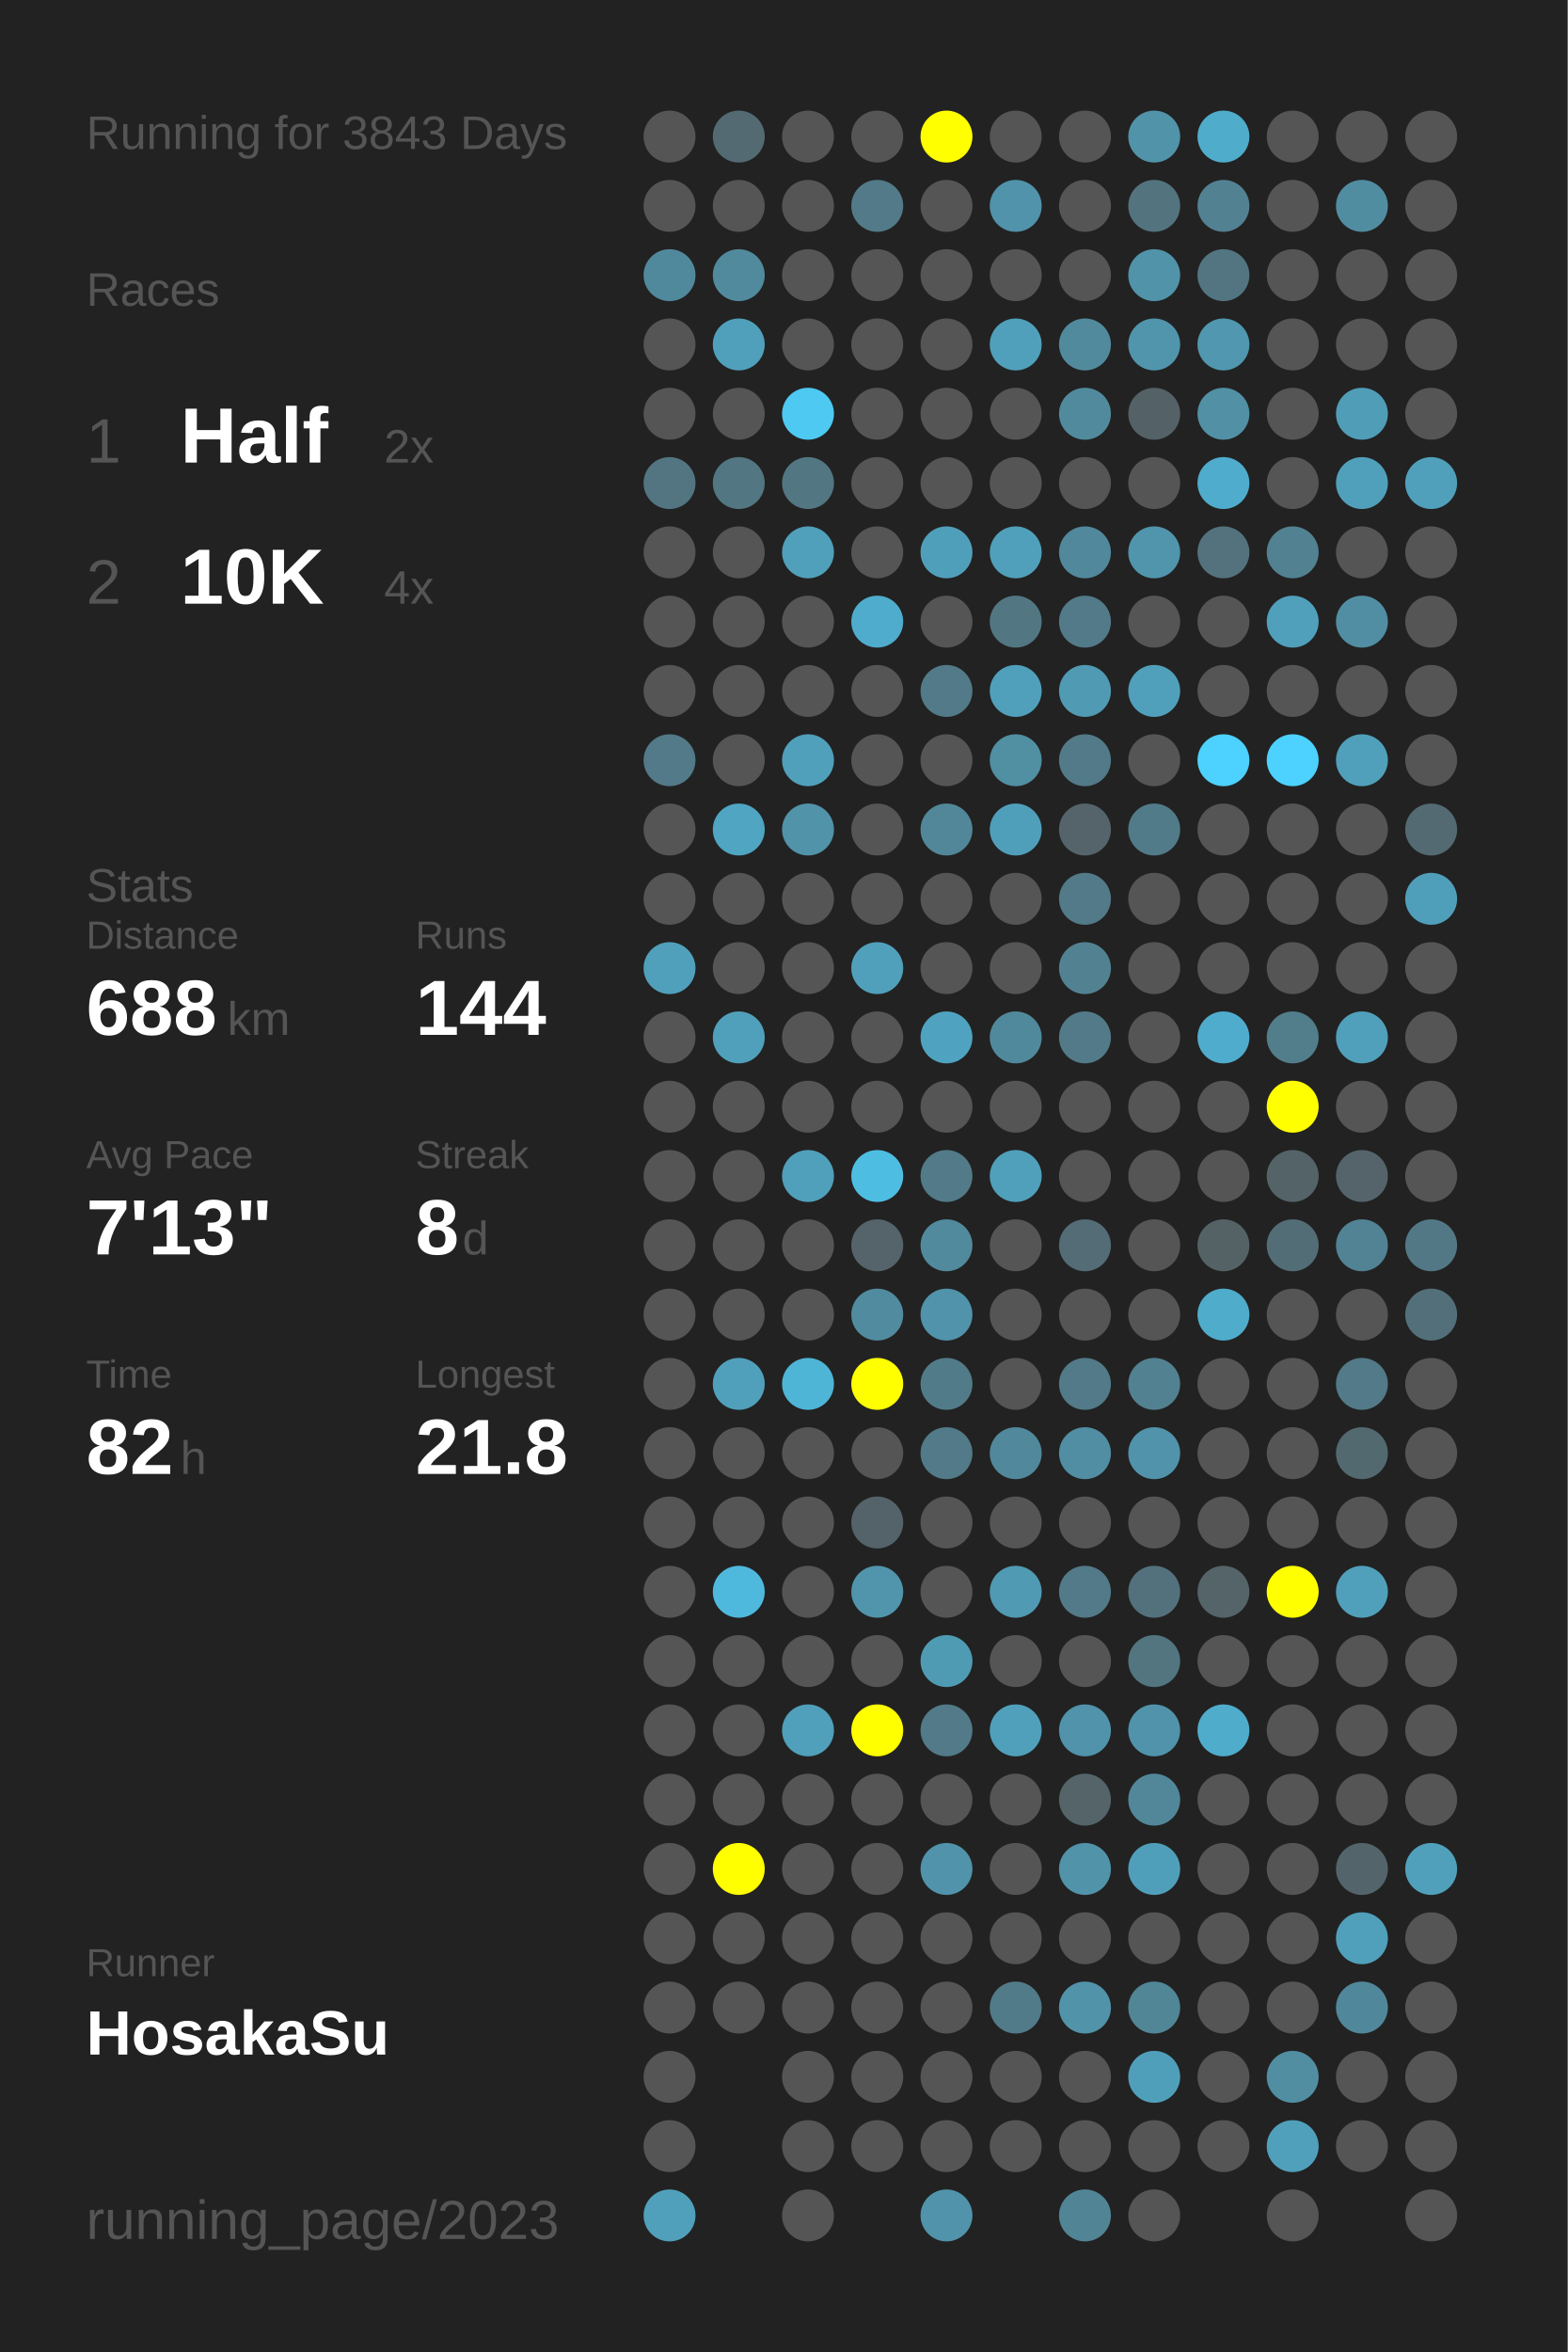
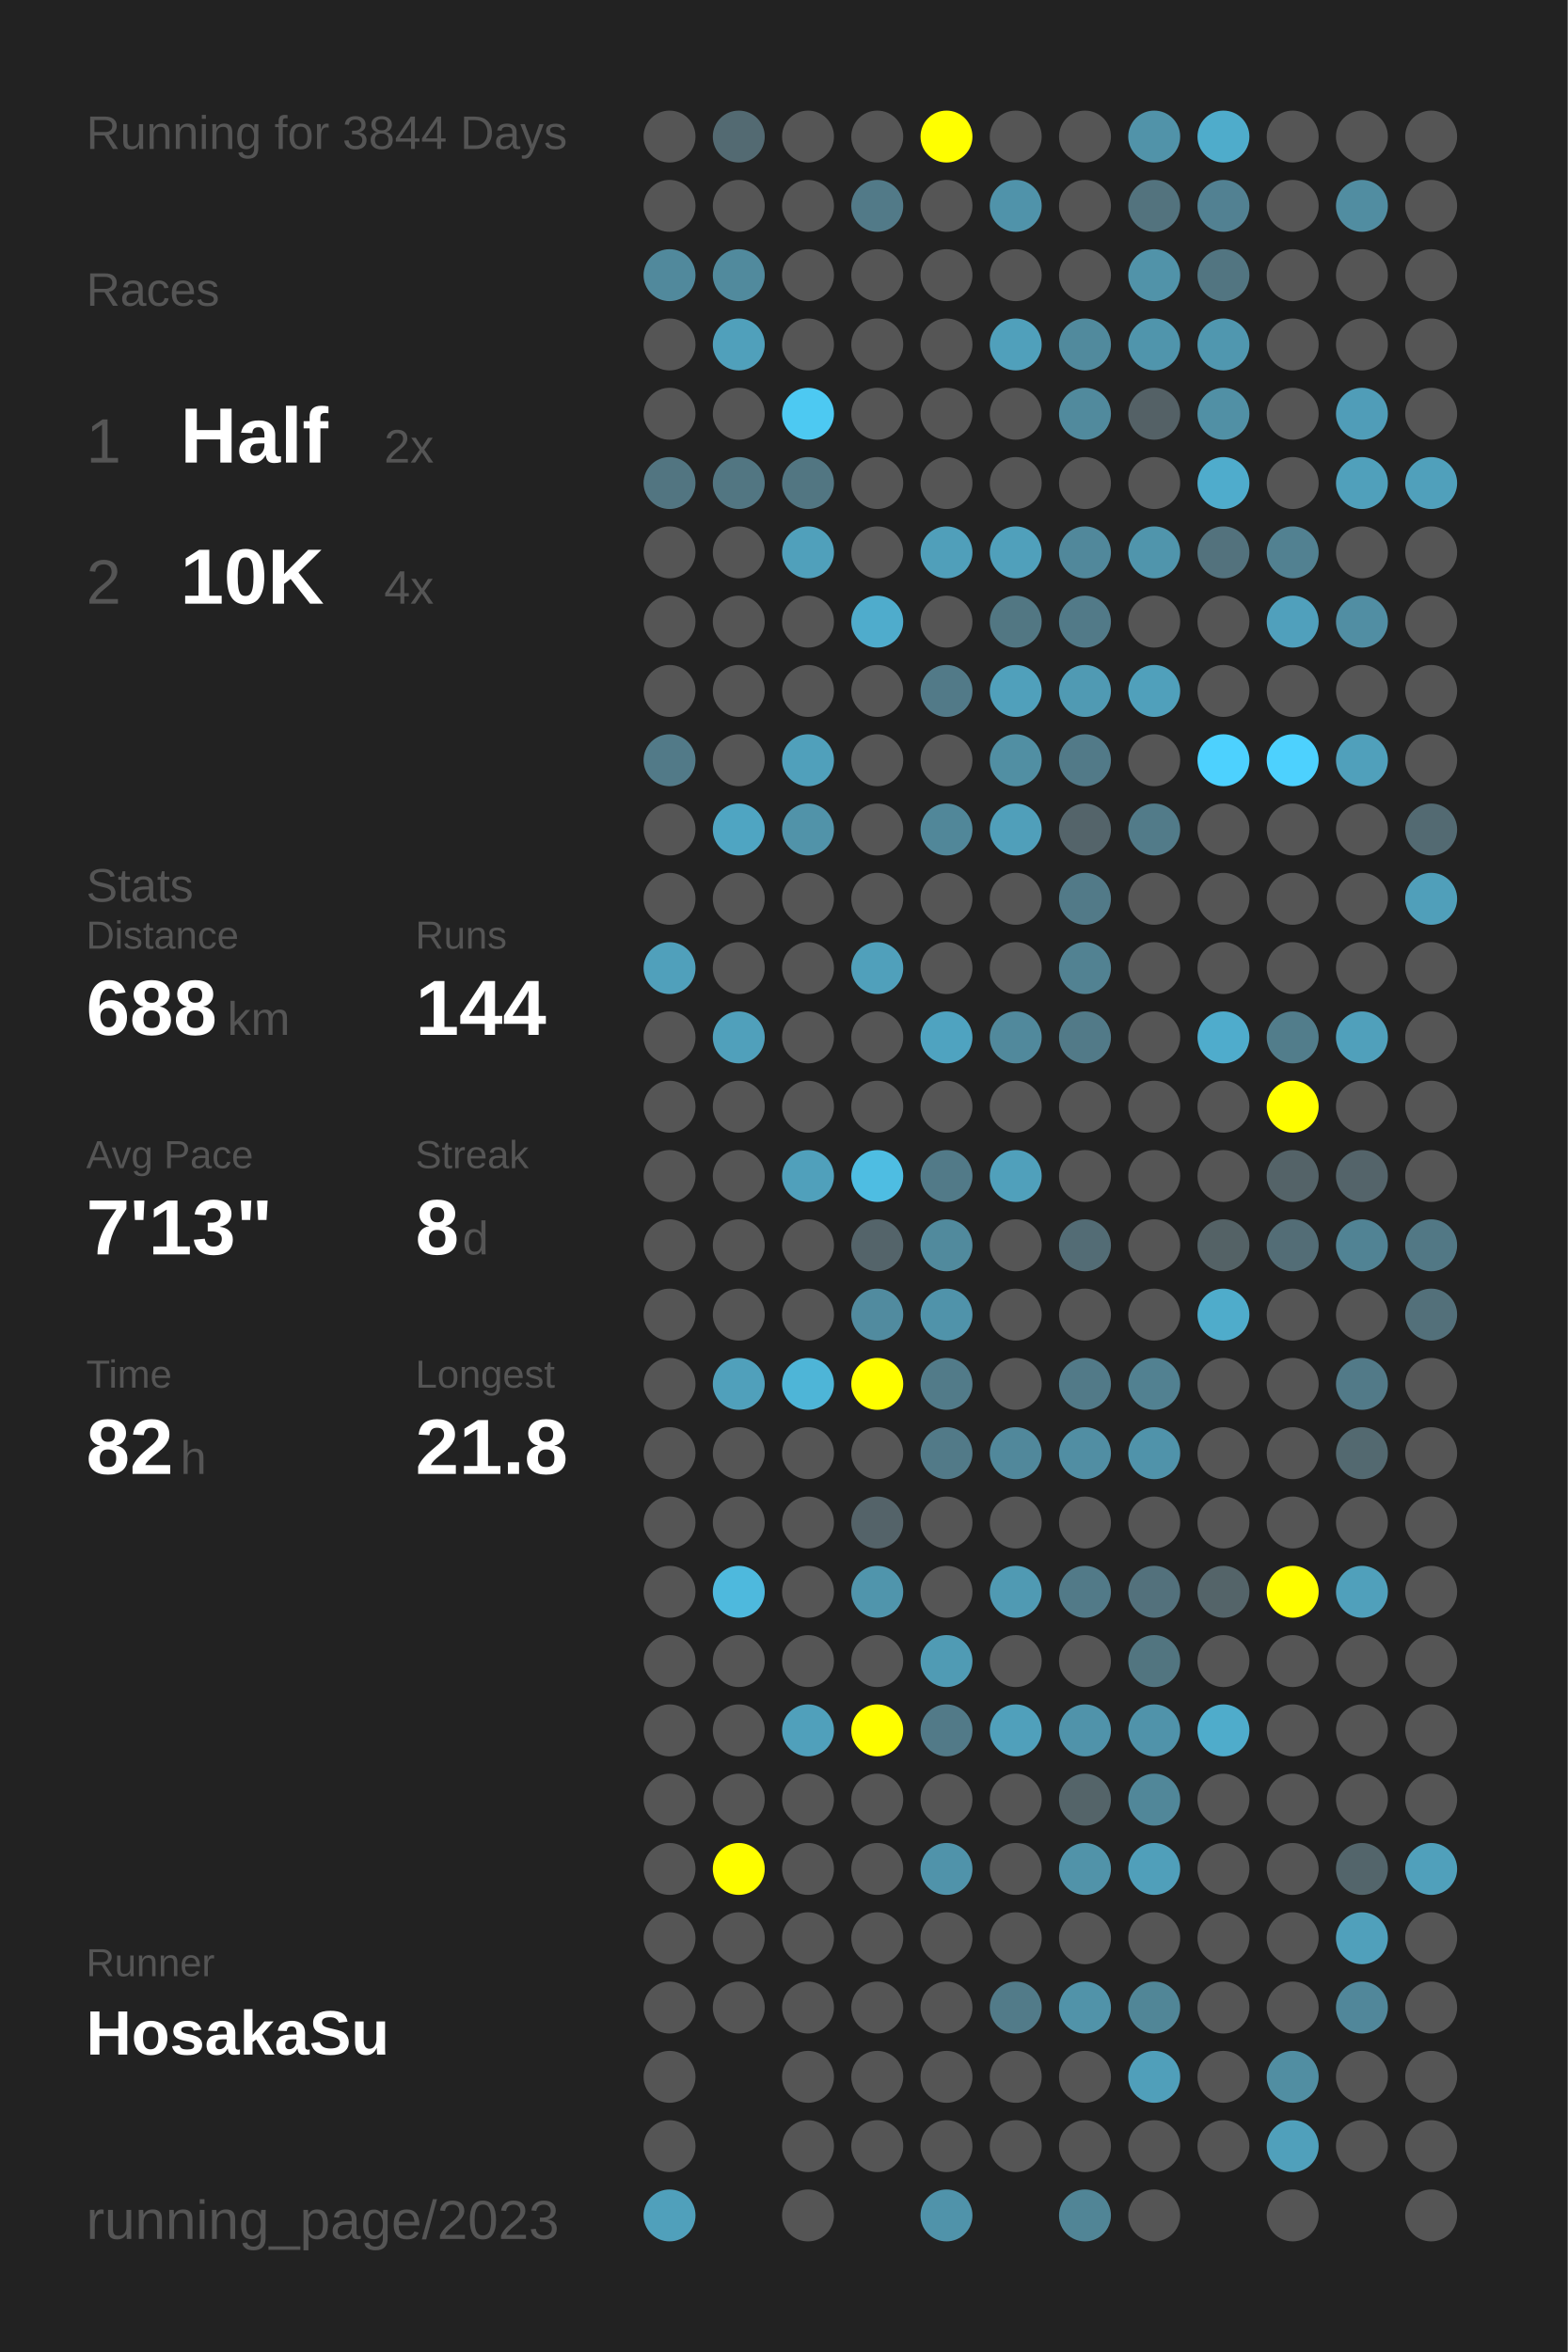
<svg xmlns="http://www.w3.org/2000/svg" baseProfile="full" height="300mm" version="1.1" viewBox="0,0,200,300" width="200mm">
  <defs />
  <rect fill="#222222" height="300" width="200" x="0" y="0" />
-   <text fill="#555555" style="font-size:6px; font-family:Arial;" x="11" y="19">Running for 3843 Days</text>
+   <text fill="#555555" style="font-size:6px; font-family:Arial;" x="11" y="19">Running for 3844 Days</text>
  <text fill="#555555" style="font-size:6px; font-family:Arial;" x="11" y="39">Races</text>
  <text fill="#555555" style="font-size:8px; font-family:Arial;" x="11" y="59">1</text>
  <text fill="#FFFFFF" style="font-size:10px; font-family:Arial; font-weight:bold;" x="23" y="59">Half</text>
  <text fill="#555555" style="font-size:6px; font-family:Arial;" x="49" y="59">2x</text>
  <text fill="#555555" style="font-size:8px; font-family:Arial;" x="11" y="77">2</text>
  <text fill="#FFFFFF" style="font-size:10px; font-family:Arial; font-weight:bold;" x="23" y="77">10K</text>
  <text fill="#555555" style="font-size:6px; font-family:Arial;" x="49" y="77">4x</text>
  <text fill="#555555" style="font-size:6px; font-family:Arial;" x="11" y="115">Stats</text>
  <text fill="#555555" style="font-size:5px; font-family:Arial;" x="11" y="121">Distance</text>
  <text fill="#FFFFFF" style="font-size:10px; font-family:Arial; font-weight:bold;" x="11" y="132">688</text>
  <text fill="#555555" style="font-size:6px; font-family:Arial;" x="29" y="132">km</text>
  <text fill="#555555" style="font-size:5px; font-family:Arial;" x="53" y="121">Runs</text>
  <text fill="#FFFFFF" style="font-size:10px; font-family:Arial; font-weight:bold;" x="53" y="132">144</text>
  <text fill="#555555" style="font-size:5px; font-family:Arial;" x="11" y="149">Avg Pace</text>
  <text fill="#FFFFFF" style="font-size:10px; font-family:Arial; font-weight:bold;" x="11" y="160">7'13"</text>
  <text fill="#555555" style="font-size:5px; font-family:Arial;" x="53" y="149">Streak</text>
  <text fill="#FFFFFF" style="font-size:10px; font-family:Arial; font-weight:bold;" x="53" y="160">8</text>
  <text fill="#555555" style="font-size:6px; font-family:Arial;" x="59" y="160">d</text>
  <text fill="#555555" style="font-size:5px; font-family:Arial;" x="11" y="177">Time</text>
  <text fill="#FFFFFF" style="font-size:10px; font-family:Arial; font-weight:bold;" x="11" y="188">82</text>
  <text fill="#555555" style="font-size:6px; font-family:Arial;" x="23" y="188">h</text>
  <text fill="#555555" style="font-size:5px; font-family:Arial;" x="53" y="177">Longest</text>
  <text fill="#FFFFFF" style="font-size:10px; font-family:Arial; font-weight:bold;" x="53" y="188">21.8</text>
  <text fill="#555555" style="font-size:5px; font-family:Arial;" x="11" y="252.065">Runner</text>
  <text fill="#FFFFFF" style="font-size:8px; font-family:Arial; font-weight:bold;" x="11" y="262.065">HosakaSu</text>
  <text fill="#555555" style="font-size:7px; font-family:Arial;" x="11" y="285.581">running_page/2023</text>
  <circle cx="85.417" cy="17.419" fill="#555555" r="3.312" />
  <circle cx="85.417" cy="26.258" fill="#555555" r="3.312" />
  <circle cx="85.417" cy="35.097" fill="#51899c" r="3.312" />
  <circle cx="85.417" cy="43.935" fill="#555555" r="3.312" />
  <circle cx="85.417" cy="52.774" fill="#555555" r="3.312" />
  <circle cx="85.417" cy="61.613" fill="#527581" r="3.312" />
  <circle cx="85.417" cy="70.452" fill="#555555" r="3.312" />
  <circle cx="85.417" cy="79.29" fill="#555555" r="3.312" />
  <circle cx="85.417" cy="88.129" fill="#555555" r="3.312" />
  <circle cx="85.417" cy="96.968" fill="#527a88" r="3.312" />
  <circle cx="85.417" cy="105.806" fill="#555555" r="3.312" />
  <circle cx="85.417" cy="114.645" fill="#555555" r="3.312" />
  <circle cx="85.417" cy="123.484" fill="#50a0bb" r="3.312" />
  <circle cx="85.417" cy="132.323" fill="#555555" r="3.312" />
  <circle cx="85.417" cy="141.161" fill="#555555" r="3.312" />
  <circle cx="85.417" cy="150" fill="#555555" r="3.312" />
  <circle cx="85.417" cy="158.839" fill="#555555" r="3.312" />
  <circle cx="85.417" cy="167.677" fill="#555555" r="3.312" />
  <circle cx="85.417" cy="176.516" fill="#555555" r="3.312" />
  <circle cx="85.417" cy="185.355" fill="#555555" r="3.312" />
  <circle cx="85.417" cy="194.194" fill="#555555" r="3.312" />
  <circle cx="85.417" cy="203.032" fill="#555555" r="3.312" />
  <circle cx="85.417" cy="211.871" fill="#555555" r="3.312" />
  <circle cx="85.417" cy="220.71" fill="#555555" r="3.312" />
  <circle cx="85.417" cy="229.548" fill="#555555" r="3.312" />
  <circle cx="85.417" cy="238.387" fill="#555555" r="3.312" />
  <circle cx="85.417" cy="247.226" fill="#555555" r="3.312" />
  <circle cx="85.417" cy="256.065" fill="#555555" r="3.312" />
  <circle cx="85.417" cy="264.903" fill="#555555" r="3.312" />
  <circle cx="85.417" cy="273.742" fill="#555555" r="3.312" />
  <circle cx="85.417" cy="282.581" fill="#50a0bb" r="3.312" />
  <circle cx="94.25" cy="17.419" fill="#536a72" r="3.312" />
  <circle cx="94.25" cy="26.258" fill="#555555" r="3.312" />
  <circle cx="94.25" cy="35.097" fill="#518a9d" r="3.312" />
  <circle cx="94.25" cy="43.935" fill="#50a0bb" r="3.312" />
  <circle cx="94.25" cy="52.774" fill="#555555" r="3.312" />
  <circle cx="94.25" cy="61.613" fill="#527682" r="3.312" />
  <circle cx="94.25" cy="70.452" fill="#555555" r="3.312" />
  <circle cx="94.25" cy="79.29" fill="#555555" r="3.312" />
  <circle cx="94.25" cy="88.129" fill="#555555" r="3.312" />
  <circle cx="94.25" cy="96.968" fill="#555555" r="3.312" />
  <circle cx="94.25" cy="105.806" fill="#4fa5c2" r="3.312" />
  <circle cx="94.25" cy="114.645" fill="#555555" r="3.312" />
  <circle cx="94.25" cy="123.484" fill="#555555" r="3.312" />
  <circle cx="94.25" cy="132.323" fill="#50a0bb" r="3.312" />
  <circle cx="94.25" cy="141.161" fill="#555555" r="3.312" />
  <circle cx="94.25" cy="150" fill="#555555" r="3.312" />
  <circle cx="94.25" cy="158.839" fill="#555555" r="3.312" />
  <circle cx="94.25" cy="167.677" fill="#555555" r="3.312" />
  <circle cx="94.25" cy="176.516" fill="#50a0bb" r="3.312" />
  <circle cx="94.25" cy="185.355" fill="#555555" r="3.312" />
  <circle cx="94.25" cy="194.194" fill="#555555" r="3.312" />
  <circle cx="94.25" cy="203.032" fill="#4eb9dd" r="3.312" />
  <circle cx="94.25" cy="211.871" fill="#555555" r="3.312" />
  <circle cx="94.25" cy="220.71" fill="#555555" r="3.312" />
  <circle cx="94.25" cy="229.548" fill="#555555" r="3.312" />
  <circle cx="94.25" cy="238.387" fill="#FFFF00" r="3.312" />
  <circle cx="94.25" cy="247.226" fill="#555555" r="3.312" />
  <circle cx="94.25" cy="256.065" fill="#555555" r="3.312" />
  <circle cx="103.083" cy="17.419" fill="#555555" r="3.312" />
  <circle cx="103.083" cy="26.258" fill="#555555" r="3.312" />
  <circle cx="103.083" cy="35.097" fill="#555555" r="3.312" />
  <circle cx="103.083" cy="43.935" fill="#555555" r="3.312" />
  <circle cx="103.083" cy="52.774" fill="#4dc9f2" r="3.312" />
  <circle cx="103.083" cy="61.613" fill="#527682" r="3.312" />
  <circle cx="103.083" cy="70.452" fill="#50a0bb" r="3.312" />
  <circle cx="103.083" cy="79.29" fill="#555555" r="3.312" />
  <circle cx="103.083" cy="88.129" fill="#555555" r="3.312" />
  <circle cx="103.083" cy="96.968" fill="#50a0bb" r="3.312" />
  <circle cx="103.083" cy="105.806" fill="#5193a9" r="3.312" />
  <circle cx="103.083" cy="114.645" fill="#555555" r="3.312" />
  <circle cx="103.083" cy="123.484" fill="#555555" r="3.312" />
  <circle cx="103.083" cy="132.323" fill="#555555" r="3.312" />
  <circle cx="103.083" cy="141.161" fill="#555555" r="3.312" />
  <circle cx="103.083" cy="150" fill="#50a0bb" r="3.312" />
  <circle cx="103.083" cy="158.839" fill="#555555" r="3.312" />
  <circle cx="103.083" cy="167.677" fill="#555555" r="3.312" />
  <circle cx="103.083" cy="176.516" fill="#4eb5d7" r="3.312" />
  <circle cx="103.083" cy="185.355" fill="#555555" r="3.312" />
  <circle cx="103.083" cy="194.194" fill="#555555" r="3.312" />
  <circle cx="103.083" cy="203.032" fill="#555555" r="3.312" />
  <circle cx="103.083" cy="211.871" fill="#555555" r="3.312" />
  <circle cx="103.083" cy="220.71" fill="#50a0bb" r="3.312" />
  <circle cx="103.083" cy="229.548" fill="#555555" r="3.312" />
  <circle cx="103.083" cy="238.387" fill="#555555" r="3.312" />
  <circle cx="103.083" cy="247.226" fill="#555555" r="3.312" />
  <circle cx="103.083" cy="256.065" fill="#555555" r="3.312" />
  <circle cx="103.083" cy="264.903" fill="#555555" r="3.312" />
  <circle cx="103.083" cy="273.742" fill="#555555" r="3.312" />
  <circle cx="103.083" cy="282.581" fill="#555555" r="3.312" />
  <circle cx="111.917" cy="17.419" fill="#555555" r="3.312" />
  <circle cx="111.917" cy="26.258" fill="#527a88" r="3.312" />
  <circle cx="111.917" cy="35.097" fill="#555555" r="3.312" />
  <circle cx="111.917" cy="43.935" fill="#555555" r="3.312" />
  <circle cx="111.917" cy="52.774" fill="#555555" r="3.312" />
  <circle cx="111.917" cy="61.613" fill="#555555" r="3.312" />
  <circle cx="111.917" cy="70.452" fill="#555555" r="3.312" />
  <circle cx="111.917" cy="79.29" fill="#4faccc" r="3.312" />
  <circle cx="111.917" cy="88.129" fill="#555555" r="3.312" />
  <circle cx="111.917" cy="96.968" fill="#555555" r="3.312" />
  <circle cx="111.917" cy="105.806" fill="#555555" r="3.312" />
  <circle cx="111.917" cy="114.645" fill="#555555" r="3.312" />
  <circle cx="111.917" cy="123.484" fill="#50a0bb" r="3.312" />
  <circle cx="111.917" cy="132.323" fill="#555555" r="3.312" />
  <circle cx="111.917" cy="141.161" fill="#555555" r="3.312" />
  <circle cx="111.917" cy="150" fill="#4ebde2" r="3.312" />
  <circle cx="111.917" cy="158.839" fill="#54646a" r="3.312" />
  <circle cx="111.917" cy="167.677" fill="#518b9f" r="3.312" />
  <circle cx="111.917" cy="176.516" fill="#FFFF00" r="3.312" />
  <circle cx="111.917" cy="185.355" fill="#555555" r="3.312" />
  <circle cx="111.917" cy="194.194" fill="#546369" r="3.312" />
  <circle cx="111.917" cy="203.032" fill="#5095ac" r="3.312" />
  <circle cx="111.917" cy="211.871" fill="#555555" r="3.312" />
  <circle cx="111.917" cy="220.71" fill="#FFFF00" r="3.312" />
  <circle cx="111.917" cy="229.548" fill="#555555" r="3.312" />
  <circle cx="111.917" cy="238.387" fill="#555555" r="3.312" />
  <circle cx="111.917" cy="247.226" fill="#555555" r="3.312" />
  <circle cx="111.917" cy="256.065" fill="#555555" r="3.312" />
  <circle cx="111.917" cy="264.903" fill="#555555" r="3.312" />
  <circle cx="111.917" cy="273.742" fill="#555555" r="3.312" />
  <circle cx="120.75" cy="17.419" fill="#FFFF00" r="3.312" />
  <circle cx="120.75" cy="26.258" fill="#555555" r="3.312" />
  <circle cx="120.75" cy="35.097" fill="#555555" r="3.312" />
  <circle cx="120.75" cy="43.935" fill="#555555" r="3.312" />
  <circle cx="120.75" cy="52.774" fill="#555555" r="3.312" />
  <circle cx="120.75" cy="61.613" fill="#555555" r="3.312" />
  <circle cx="120.75" cy="70.452" fill="#509fba" r="3.312" />
  <circle cx="120.75" cy="79.29" fill="#555555" r="3.312" />
  <circle cx="120.75" cy="88.129" fill="#527a88" r="3.312" />
  <circle cx="120.75" cy="96.968" fill="#555555" r="3.312" />
  <circle cx="120.75" cy="105.806" fill="#518799" r="3.312" />
  <circle cx="120.75" cy="114.645" fill="#555555" r="3.312" />
  <circle cx="120.75" cy="123.484" fill="#555555" r="3.312" />
  <circle cx="120.75" cy="132.323" fill="#4fa3c0" r="3.312" />
  <circle cx="120.75" cy="141.161" fill="#555555" r="3.312" />
  <circle cx="120.75" cy="150" fill="#527a88" r="3.312" />
  <circle cx="120.75" cy="158.839" fill="#518a9d" r="3.312" />
  <circle cx="120.75" cy="167.677" fill="#5093aa" r="3.312" />
  <circle cx="120.75" cy="176.516" fill="#527b89" r="3.312" />
  <circle cx="120.75" cy="185.355" fill="#527a88" r="3.312" />
  <circle cx="120.75" cy="194.194" fill="#555555" r="3.312" />
  <circle cx="120.75" cy="203.032" fill="#555555" r="3.312" />
  <circle cx="120.75" cy="211.871" fill="#509bb4" r="3.312" />
  <circle cx="120.75" cy="220.71" fill="#527a88" r="3.312" />
  <circle cx="120.75" cy="229.548" fill="#555555" r="3.312" />
  <circle cx="120.75" cy="238.387" fill="#5093aa" r="3.312" />
  <circle cx="120.75" cy="247.226" fill="#555555" r="3.312" />
  <circle cx="120.75" cy="256.065" fill="#555555" r="3.312" />
  <circle cx="120.75" cy="264.903" fill="#555555" r="3.312" />
  <circle cx="120.75" cy="273.742" fill="#555555" r="3.312" />
  <circle cx="120.75" cy="282.581" fill="#5093aa" r="3.312" />
  <circle cx="129.583" cy="17.419" fill="#555555" r="3.312" />
  <circle cx="129.583" cy="26.258" fill="#5093aa" r="3.312" />
  <circle cx="129.583" cy="35.097" fill="#555555" r="3.312" />
  <circle cx="129.583" cy="43.935" fill="#50a0bb" r="3.312" />
  <circle cx="129.583" cy="52.774" fill="#555555" r="3.312" />
  <circle cx="129.583" cy="61.613" fill="#555555" r="3.312" />
  <circle cx="129.583" cy="70.452" fill="#50a0bb" r="3.312" />
  <circle cx="129.583" cy="79.29" fill="#527783" r="3.312" />
  <circle cx="129.583" cy="88.129" fill="#50a0bb" r="3.312" />
  <circle cx="129.583" cy="96.968" fill="#518fa3" r="3.312" />
  <circle cx="129.583" cy="105.806" fill="#509fba" r="3.312" />
  <circle cx="129.583" cy="114.645" fill="#555555" r="3.312" />
  <circle cx="129.583" cy="123.484" fill="#555555" r="3.312" />
  <circle cx="129.583" cy="132.323" fill="#51899c" r="3.312" />
  <circle cx="129.583" cy="141.161" fill="#555555" r="3.312" />
  <circle cx="129.583" cy="150" fill="#50a0bb" r="3.312" />
  <circle cx="129.583" cy="158.839" fill="#555555" r="3.312" />
  <circle cx="129.583" cy="167.677" fill="#555555" r="3.312" />
  <circle cx="129.583" cy="176.516" fill="#555555" r="3.312" />
  <circle cx="129.583" cy="185.355" fill="#51889b" r="3.312" />
  <circle cx="129.583" cy="194.194" fill="#555555" r="3.312" />
  <circle cx="129.583" cy="203.032" fill="#509ab3" r="3.312" />
  <circle cx="129.583" cy="211.871" fill="#555555" r="3.312" />
  <circle cx="129.583" cy="220.71" fill="#50a0bb" r="3.312" />
  <circle cx="129.583" cy="229.548" fill="#555555" r="3.312" />
  <circle cx="129.583" cy="238.387" fill="#555555" r="3.312" />
  <circle cx="129.583" cy="247.226" fill="#555555" r="3.312" />
  <circle cx="129.583" cy="256.065" fill="#527b89" r="3.312" />
  <circle cx="129.583" cy="264.903" fill="#555555" r="3.312" />
  <circle cx="129.583" cy="273.742" fill="#555555" r="3.312" />
  <circle cx="138.417" cy="17.419" fill="#555555" r="3.312" />
  <circle cx="138.417" cy="26.258" fill="#555555" r="3.312" />
  <circle cx="138.417" cy="35.097" fill="#555555" r="3.312" />
  <circle cx="138.417" cy="43.935" fill="#518a9d" r="3.312" />
  <circle cx="138.417" cy="52.774" fill="#518a9d" r="3.312" />
  <circle cx="138.417" cy="61.613" fill="#555555" r="3.312" />
  <circle cx="138.417" cy="70.452" fill="#51889b" r="3.312" />
  <circle cx="138.417" cy="79.29" fill="#527a88" r="3.312" />
  <circle cx="138.417" cy="88.129" fill="#509ab3" r="3.312" />
  <circle cx="138.417" cy="96.968" fill="#527a88" r="3.312" />
  <circle cx="138.417" cy="105.806" fill="#54646a" r="3.312" />
  <circle cx="138.417" cy="114.645" fill="#527a88" r="3.312" />
  <circle cx="138.417" cy="123.484" fill="#528292" r="3.312" />
  <circle cx="138.417" cy="132.323" fill="#527a88" r="3.312" />
  <circle cx="138.417" cy="141.161" fill="#555555" r="3.312" />
  <circle cx="138.417" cy="150" fill="#555555" r="3.312" />
  <circle cx="138.417" cy="158.839" fill="#536c75" r="3.312" />
  <circle cx="138.417" cy="167.677" fill="#555555" r="3.312" />
  <circle cx="138.417" cy="176.516" fill="#527a88" r="3.312" />
  <circle cx="138.417" cy="185.355" fill="#518ea3" r="3.312" />
  <circle cx="138.417" cy="194.194" fill="#555555" r="3.312" />
  <circle cx="138.417" cy="203.032" fill="#527a88" r="3.312" />
  <circle cx="138.417" cy="211.871" fill="#555555" r="3.312" />
  <circle cx="138.417" cy="220.71" fill="#5093aa" r="3.312" />
  <circle cx="138.417" cy="229.548" fill="#546469" r="3.312" />
  <circle cx="138.417" cy="238.387" fill="#5193a9" r="3.312" />
  <circle cx="138.417" cy="247.226" fill="#555555" r="3.312" />
  <circle cx="138.417" cy="256.065" fill="#5193a9" r="3.312" />
  <circle cx="138.417" cy="264.903" fill="#555555" r="3.312" />
  <circle cx="138.417" cy="273.742" fill="#555555" r="3.312" />
  <circle cx="138.417" cy="282.581" fill="#518596" r="3.312" />
  <circle cx="147.25" cy="17.419" fill="#5193a9" r="3.312" />
  <circle cx="147.25" cy="26.258" fill="#53737e" r="3.312" />
  <circle cx="147.25" cy="35.097" fill="#5193a9" r="3.312" />
  <circle cx="147.25" cy="43.935" fill="#5095ac" r="3.312" />
  <circle cx="147.25" cy="52.774" fill="#546166" r="3.312" />
  <circle cx="147.25" cy="61.613" fill="#555555" r="3.312" />
  <circle cx="147.25" cy="70.452" fill="#5095ac" r="3.312" />
  <circle cx="147.25" cy="79.29" fill="#555555" r="3.312" />
  <circle cx="147.25" cy="88.129" fill="#50a0bb" r="3.312" />
  <circle cx="147.25" cy="96.968" fill="#555555" r="3.312" />
  <circle cx="147.25" cy="105.806" fill="#527b89" r="3.312" />
  <circle cx="147.25" cy="114.645" fill="#555555" r="3.312" />
  <circle cx="147.25" cy="123.484" fill="#555555" r="3.312" />
  <circle cx="147.25" cy="132.323" fill="#555555" r="3.312" />
  <circle cx="147.25" cy="141.161" fill="#555555" r="3.312" />
  <circle cx="147.25" cy="150" fill="#555555" r="3.312" />
  <circle cx="147.25" cy="158.839" fill="#555555" r="3.312" />
  <circle cx="147.25" cy="167.677" fill="#555555" r="3.312" />
  <circle cx="147.25" cy="176.516" fill="#528191" r="3.312" />
  <circle cx="147.25" cy="185.355" fill="#5093aa" r="3.312" />
  <circle cx="147.25" cy="194.194" fill="#555555" r="3.312" />
  <circle cx="147.25" cy="203.032" fill="#53717c" r="3.312" />
  <circle cx="147.25" cy="211.871" fill="#527580" r="3.312" />
  <circle cx="147.25" cy="220.71" fill="#5093aa" r="3.312" />
  <circle cx="147.25" cy="229.548" fill="#518799" r="3.312" />
  <circle cx="147.25" cy="238.387" fill="#509fba" r="3.312" />
  <circle cx="147.25" cy="247.226" fill="#555555" r="3.312" />
  <circle cx="147.25" cy="256.065" fill="#518697" r="3.312" />
  <circle cx="147.25" cy="264.903" fill="#509fba" r="3.312" />
  <circle cx="147.25" cy="273.742" fill="#555555" r="3.312" />
  <circle cx="147.25" cy="282.581" fill="#555555" r="3.312" />
  <circle cx="156.083" cy="17.419" fill="#4faccb" r="3.312" />
  <circle cx="156.083" cy="26.258" fill="#528192" r="3.312" />
  <circle cx="156.083" cy="35.097" fill="#527581" r="3.312" />
  <circle cx="156.083" cy="43.935" fill="#5097af" r="3.312" />
  <circle cx="156.083" cy="52.774" fill="#5190a5" r="3.312" />
  <circle cx="156.083" cy="61.613" fill="#4faccc" r="3.312" />
  <circle cx="156.083" cy="70.452" fill="#53727d" r="3.312" />
  <circle cx="156.083" cy="79.29" fill="#555555" r="3.312" />
  <circle cx="156.083" cy="88.129" fill="#555555" r="3.312" />
  <circle cx="156.083" cy="96.968" fill="#4dd1fe" r="3.312" />
  <circle cx="156.083" cy="105.806" fill="#555555" r="3.312" />
  <circle cx="156.083" cy="114.645" fill="#555555" r="3.312" />
  <circle cx="156.083" cy="123.484" fill="#555555" r="3.312" />
  <circle cx="156.083" cy="132.323" fill="#4faccc" r="3.312" />
  <circle cx="156.083" cy="141.161" fill="#555555" r="3.312" />
  <circle cx="156.083" cy="150" fill="#555555" r="3.312" />
  <circle cx="156.083" cy="158.839" fill="#546266" r="3.312" />
  <circle cx="156.083" cy="167.677" fill="#4faccb" r="3.312" />
  <circle cx="156.083" cy="176.516" fill="#555555" r="3.312" />
  <circle cx="156.083" cy="185.355" fill="#555555" r="3.312" />
  <circle cx="156.083" cy="194.194" fill="#555555" r="3.312" />
  <circle cx="156.083" cy="203.032" fill="#546469" r="3.312" />
  <circle cx="156.083" cy="211.871" fill="#555555" r="3.312" />
  <circle cx="156.083" cy="220.71" fill="#4faccb" r="3.312" />
  <circle cx="156.083" cy="229.548" fill="#555555" r="3.312" />
  <circle cx="156.083" cy="238.387" fill="#555555" r="3.312" />
  <circle cx="156.083" cy="247.226" fill="#555555" r="3.312" />
  <circle cx="156.083" cy="256.065" fill="#555555" r="3.312" />
  <circle cx="156.083" cy="264.903" fill="#555555" r="3.312" />
  <circle cx="156.083" cy="273.742" fill="#555555" r="3.312" />
  <circle cx="164.917" cy="17.419" fill="#555555" r="3.312" />
  <circle cx="164.917" cy="26.258" fill="#555555" r="3.312" />
  <circle cx="164.917" cy="35.097" fill="#555555" r="3.312" />
  <circle cx="164.917" cy="43.935" fill="#555555" r="3.312" />
  <circle cx="164.917" cy="52.774" fill="#555555" r="3.312" />
  <circle cx="164.917" cy="61.613" fill="#555555" r="3.312" />
  <circle cx="164.917" cy="70.452" fill="#528191" r="3.312" />
  <circle cx="164.917" cy="79.29" fill="#50a0bc" r="3.312" />
  <circle cx="164.917" cy="88.129" fill="#555555" r="3.312" />
  <circle cx="164.917" cy="96.968" fill="#4dd1fe" r="3.312" />
  <circle cx="164.917" cy="105.806" fill="#555555" r="3.312" />
  <circle cx="164.917" cy="114.645" fill="#555555" r="3.312" />
  <circle cx="164.917" cy="123.484" fill="#555555" r="3.312" />
  <circle cx="164.917" cy="132.323" fill="#527d8b" r="3.312" />
  <circle cx="164.917" cy="141.161" fill="#FFFF00" r="3.312" />
  <circle cx="164.917" cy="150" fill="#546368" r="3.312" />
  <circle cx="164.917" cy="158.839" fill="#536d76" r="3.312" />
  <circle cx="164.917" cy="167.677" fill="#555555" r="3.312" />
  <circle cx="164.917" cy="176.516" fill="#555555" r="3.312" />
  <circle cx="164.917" cy="185.355" fill="#555555" r="3.312" />
  <circle cx="164.917" cy="194.194" fill="#555555" r="3.312" />
  <circle cx="164.917" cy="203.032" fill="#FFFF00" r="3.312" />
  <circle cx="164.917" cy="211.871" fill="#555555" r="3.312" />
  <circle cx="164.917" cy="220.71" fill="#555555" r="3.312" />
  <circle cx="164.917" cy="229.548" fill="#555555" r="3.312" />
  <circle cx="164.917" cy="238.387" fill="#555555" r="3.312" />
  <circle cx="164.917" cy="247.226" fill="#555555" r="3.312" />
  <circle cx="164.917" cy="256.065" fill="#555555" r="3.312" />
  <circle cx="164.917" cy="264.903" fill="#518ea2" r="3.312" />
  <circle cx="164.917" cy="273.742" fill="#50a0bb" r="3.312" />
  <circle cx="164.917" cy="282.581" fill="#555555" r="3.312" />
  <circle cx="173.75" cy="17.419" fill="#555555" r="3.312" />
  <circle cx="173.75" cy="26.258" fill="#518da1" r="3.312" />
  <circle cx="173.75" cy="35.097" fill="#555555" r="3.312" />
  <circle cx="173.75" cy="43.935" fill="#555555" r="3.312" />
  <circle cx="173.75" cy="52.774" fill="#509db8" r="3.312" />
  <circle cx="173.75" cy="61.613" fill="#50a0bb" r="3.312" />
  <circle cx="173.75" cy="70.452" fill="#555555" r="3.312" />
  <circle cx="173.75" cy="79.29" fill="#518ea3" r="3.312" />
  <circle cx="173.75" cy="88.129" fill="#555555" r="3.312" />
  <circle cx="173.75" cy="96.968" fill="#50a0bb" r="3.312" />
  <circle cx="173.75" cy="105.806" fill="#555555" r="3.312" />
  <circle cx="173.75" cy="114.645" fill="#555555" r="3.312" />
  <circle cx="173.75" cy="123.484" fill="#555555" r="3.312" />
  <circle cx="173.75" cy="132.323" fill="#50a0bb" r="3.312" />
  <circle cx="173.75" cy="141.161" fill="#555555" r="3.312" />
  <circle cx="173.75" cy="150" fill="#54646a" r="3.312" />
  <circle cx="173.75" cy="158.839" fill="#518394" r="3.312" />
  <circle cx="173.75" cy="167.677" fill="#555555" r="3.312" />
  <circle cx="173.75" cy="176.516" fill="#527a88" r="3.312" />
  <circle cx="173.75" cy="185.355" fill="#536970" r="3.312" />
  <circle cx="173.75" cy="194.194" fill="#555555" r="3.312" />
  <circle cx="173.75" cy="203.032" fill="#50a0bb" r="3.312" />
  <circle cx="173.75" cy="211.871" fill="#555555" r="3.312" />
  <circle cx="173.75" cy="220.71" fill="#555555" r="3.312" />
  <circle cx="173.75" cy="229.548" fill="#555555" r="3.312" />
  <circle cx="173.75" cy="238.387" fill="#53656b" r="3.312" />
  <circle cx="173.75" cy="247.226" fill="#50a0bb" r="3.312" />
  <circle cx="173.75" cy="256.065" fill="#51879a" r="3.312" />
  <circle cx="173.75" cy="264.903" fill="#555555" r="3.312" />
  <circle cx="173.75" cy="273.742" fill="#555555" r="3.312" />
  <circle cx="182.583" cy="17.419" fill="#555555" r="3.312" />
  <circle cx="182.583" cy="26.258" fill="#555555" r="3.312" />
  <circle cx="182.583" cy="35.097" fill="#555555" r="3.312" />
  <circle cx="182.583" cy="43.935" fill="#555555" r="3.312" />
  <circle cx="182.583" cy="52.774" fill="#555555" r="3.312" />
  <circle cx="182.583" cy="61.613" fill="#50a0bb" r="3.312" />
  <circle cx="182.583" cy="70.452" fill="#555555" r="3.312" />
  <circle cx="182.583" cy="79.29" fill="#555555" r="3.312" />
  <circle cx="182.583" cy="88.129" fill="#555555" r="3.312" />
  <circle cx="182.583" cy="96.968" fill="#555555" r="3.312" />
  <circle cx="182.583" cy="105.806" fill="#536a72" r="3.312" />
  <circle cx="182.583" cy="114.645" fill="#509fba" r="3.312" />
  <circle cx="182.583" cy="123.484" fill="#555555" r="3.312" />
  <circle cx="182.583" cy="132.323" fill="#555555" r="3.312" />
  <circle cx="182.583" cy="141.161" fill="#555555" r="3.312" />
  <circle cx="182.583" cy="150" fill="#555555" r="3.312" />
  <circle cx="182.583" cy="158.839" fill="#527885" r="3.312" />
  <circle cx="182.583" cy="167.677" fill="#53707a" r="3.312" />
  <circle cx="182.583" cy="176.516" fill="#555555" r="3.312" />
  <circle cx="182.583" cy="185.355" fill="#555555" r="3.312" />
  <circle cx="182.583" cy="194.194" fill="#555555" r="3.312" />
  <circle cx="182.583" cy="203.032" fill="#555555" r="3.312" />
  <circle cx="182.583" cy="211.871" fill="#555555" r="3.312" />
  <circle cx="182.583" cy="220.71" fill="#555555" r="3.312" />
  <circle cx="182.583" cy="229.548" fill="#555555" r="3.312" />
  <circle cx="182.583" cy="238.387" fill="#50a0bb" r="3.312" />
  <circle cx="182.583" cy="247.226" fill="#555555" r="3.312" />
  <circle cx="182.583" cy="256.065" fill="#555555" r="3.312" />
  <circle cx="182.583" cy="264.903" fill="#555555" r="3.312" />
  <circle cx="182.583" cy="273.742" fill="#555555" r="3.312" />
  <circle cx="182.583" cy="282.581" fill="#555555" r="3.312" />
</svg>
